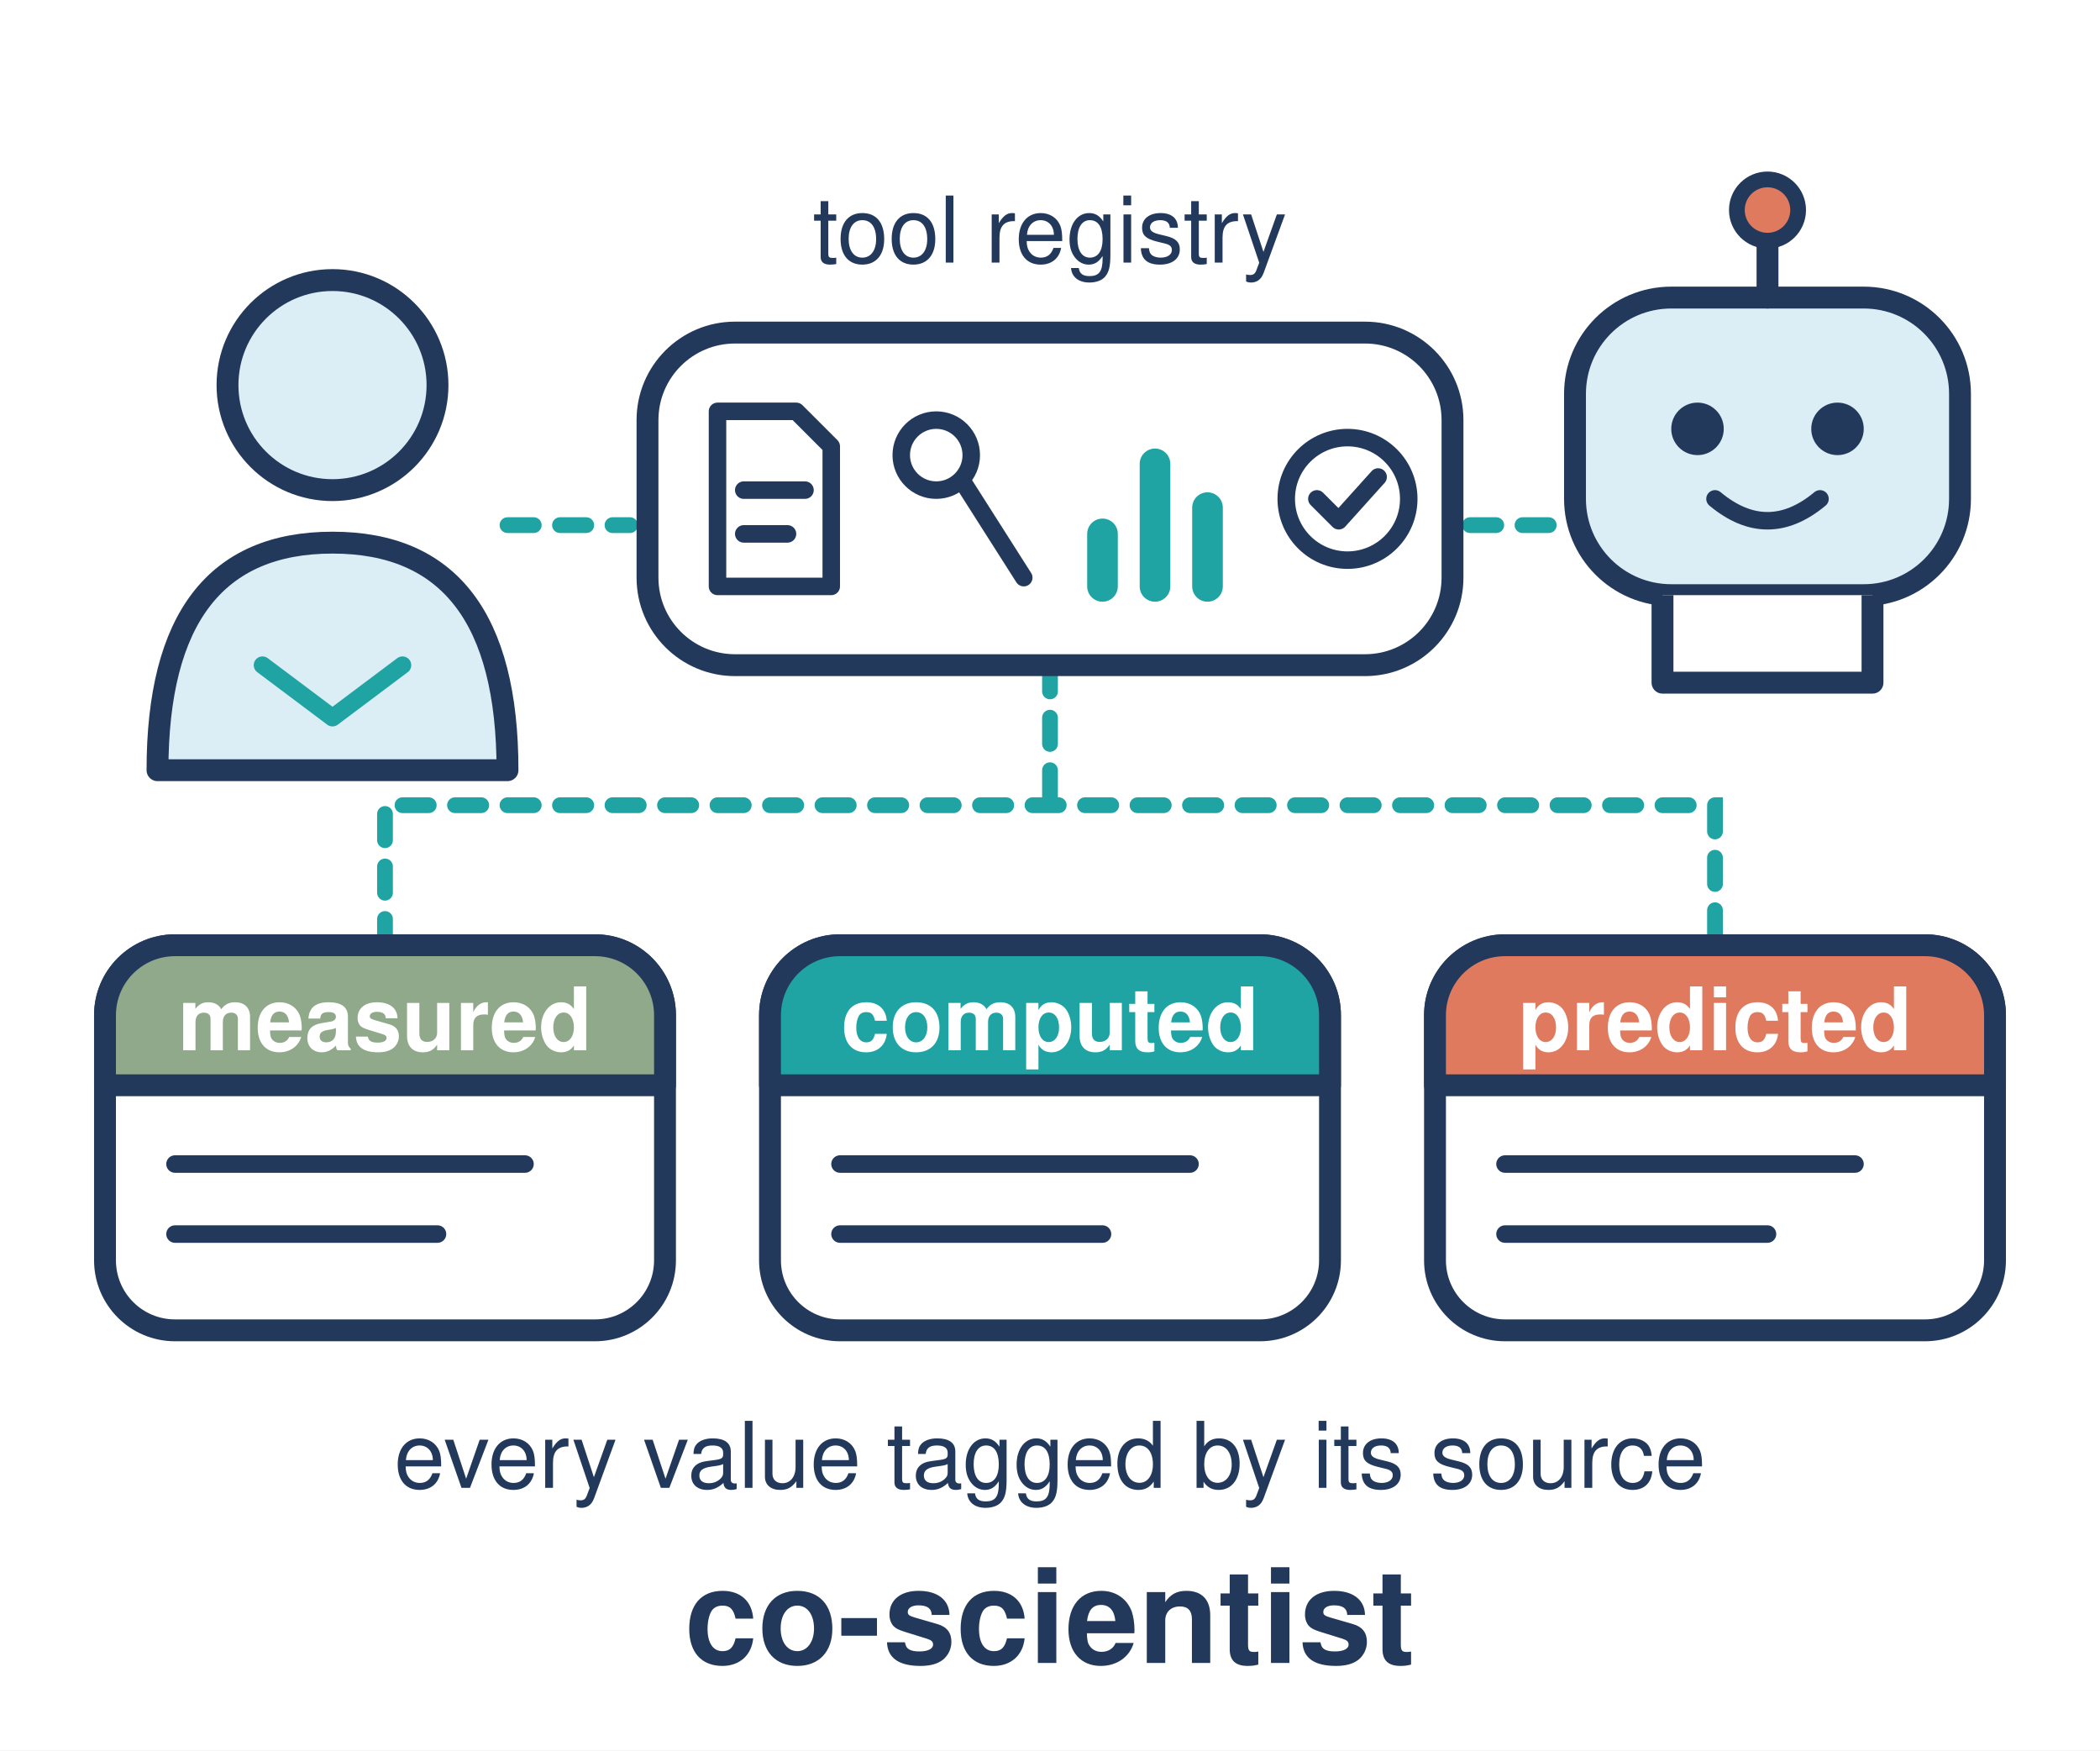
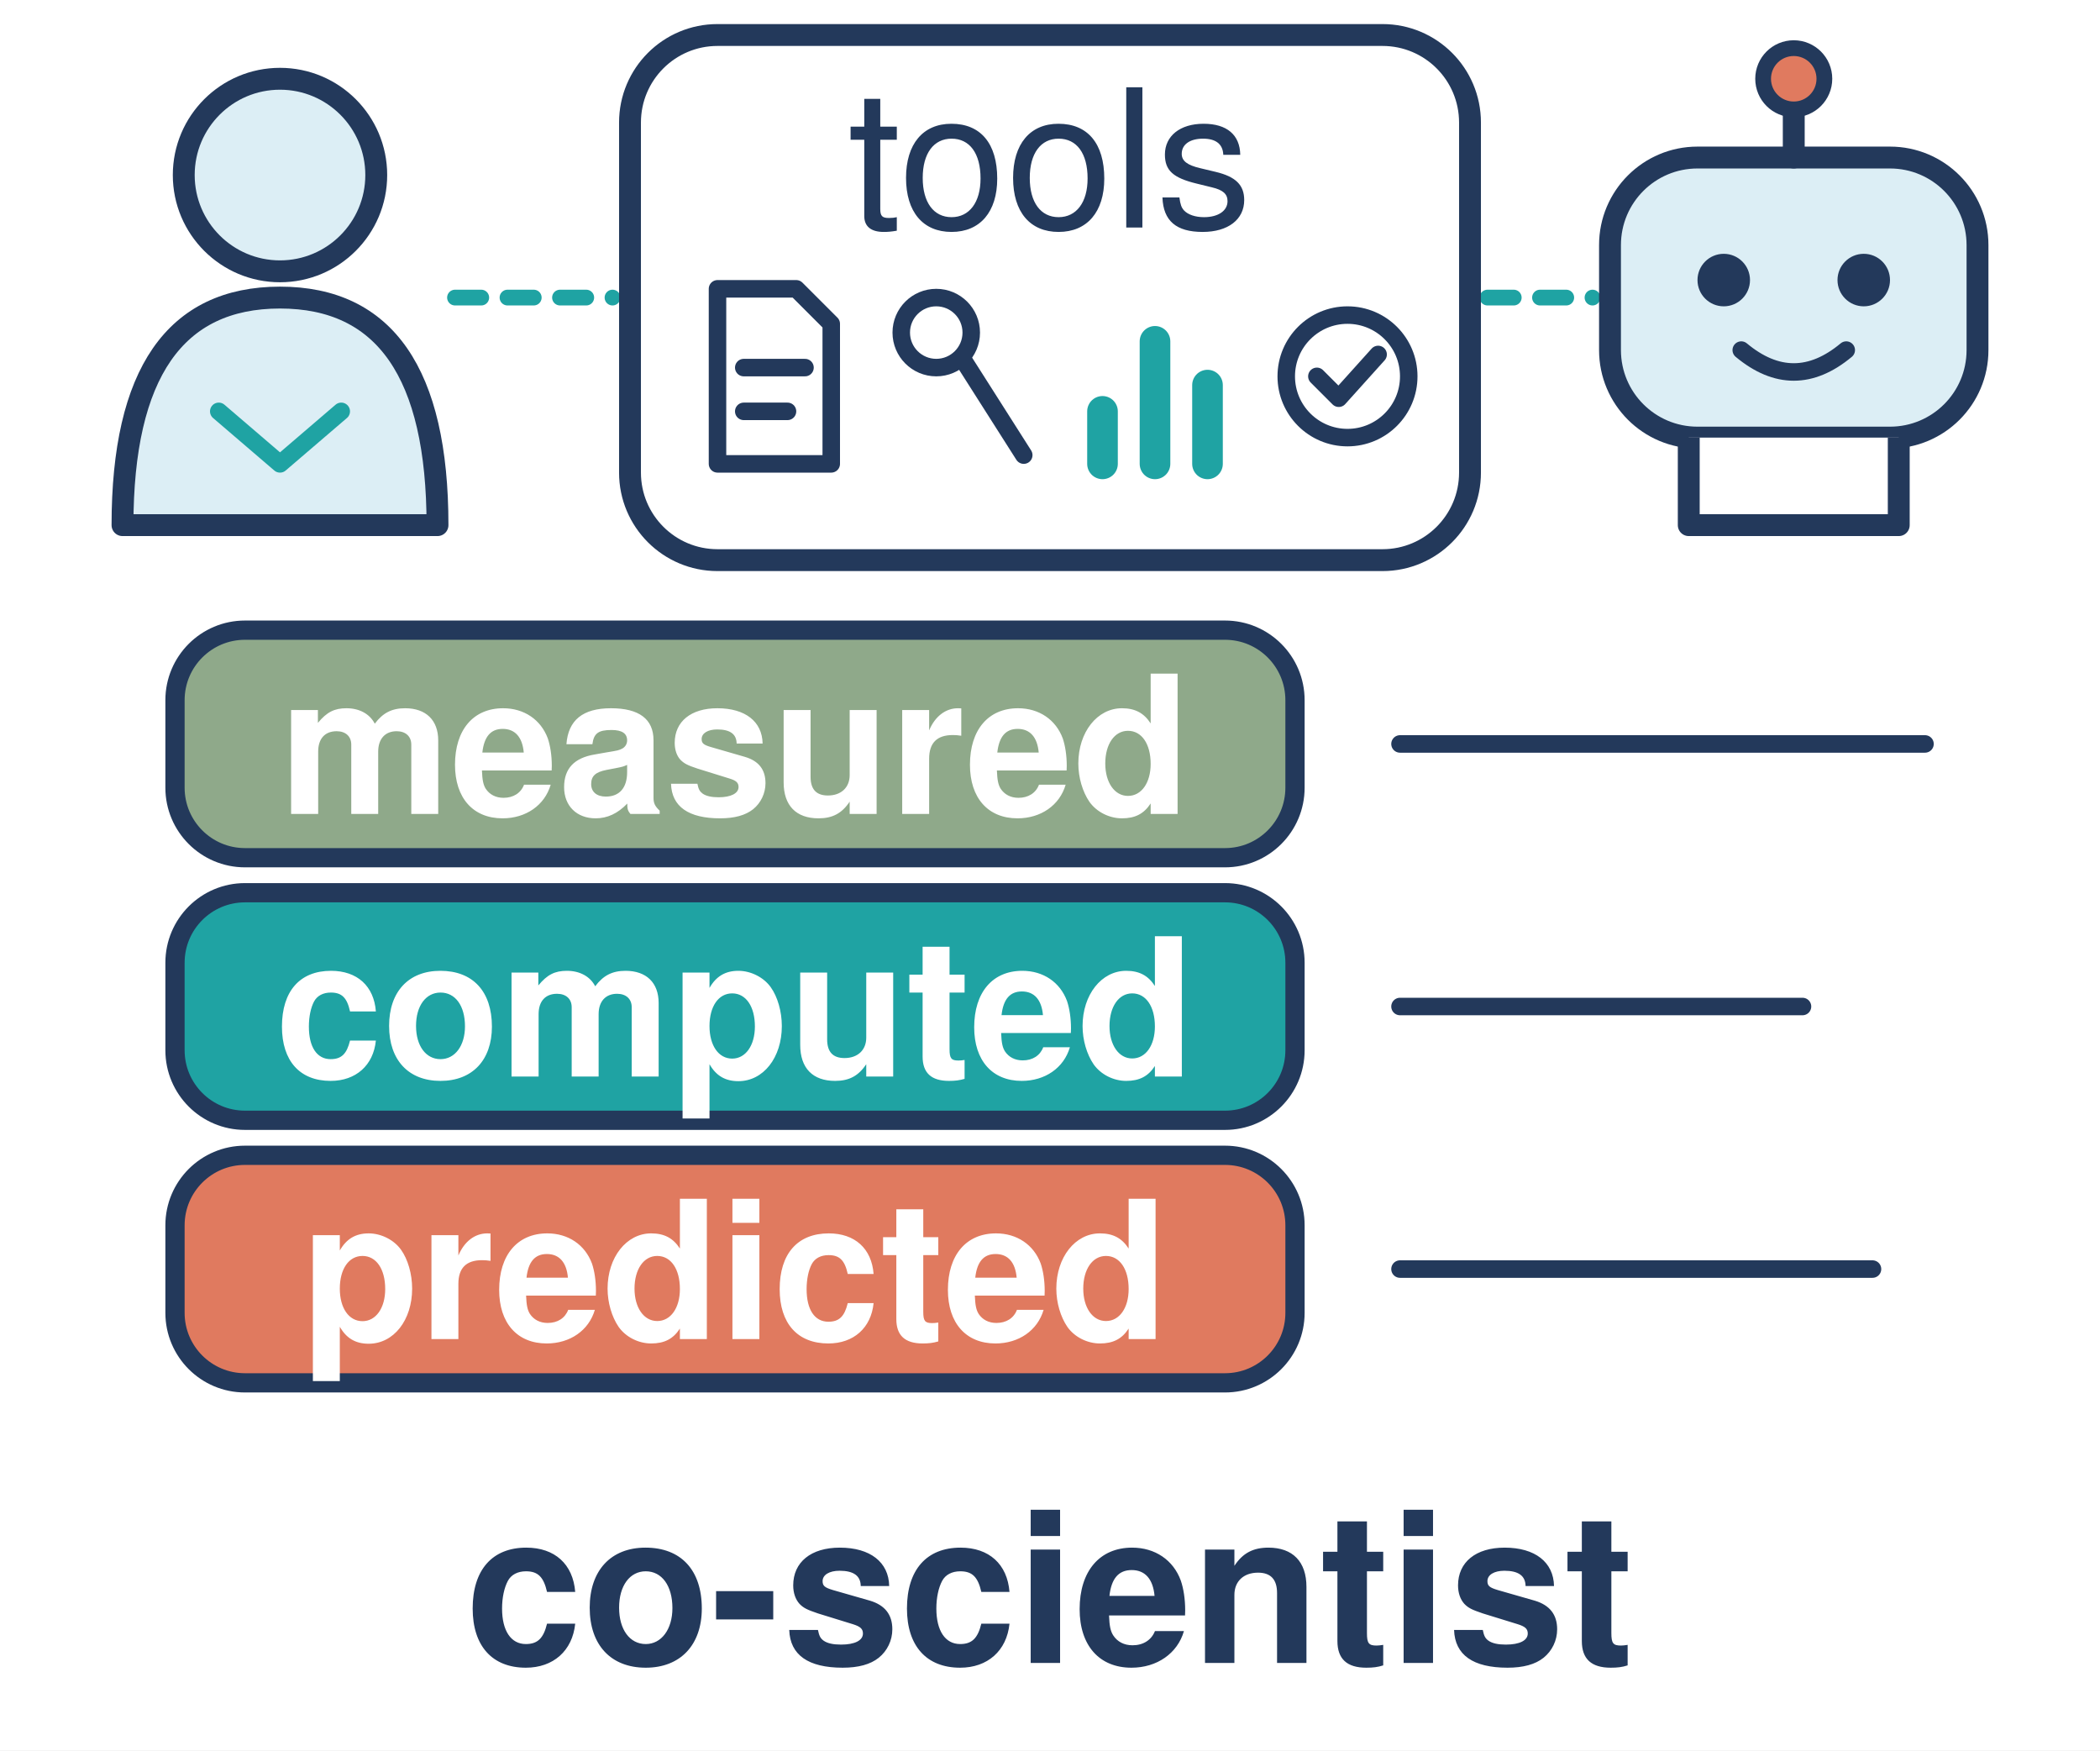
<svg xmlns="http://www.w3.org/2000/svg" viewBox="0 0 240 200" width="240" height="200">
-   <style>.w{fill:#fff;stroke:#23395b;stroke-width:2.5;stroke-linejoin:round}.p{fill:#dceef5;stroke:#23395b;stroke-width:2.5;stroke-linejoin:round}.g{fill:none;stroke:#23395b;stroke-width:2;stroke-linecap:round;stroke-linejoin:round}.t{font-family:Helvetica,Arial,sans-serif;fill:#23395b;font-size:10.5px;text-anchor:middle}.b{font-weight:700}.c{font-size:15px}.h{fill:#fff;font-size:10px;font-weight:700}</style>
+   <style>.w{fill:#fff;stroke:#23395b;stroke-width:2.5;stroke-linejoin:round}.p{fill:#dceef5;stroke:#23395b;stroke-width:2.5;stroke-linejoin:round}.g{fill:none;stroke:#23395b;stroke-width:2;stroke-linecap:round;stroke-linejoin:round}.t{font-family:Helvetica,Arial,sans-serif;fill:#23395b;font-size:22px;text-anchor:middle}.b{font-weight:700}.c{font-size:24px}.h{fill:#fff;font-weight:700}</style>
  <rect width="240" height="200" fill="#fff" />
  <g fill="none" stroke="#1fa3a3" stroke-width="1.8" stroke-dasharray="3 3" stroke-linecap="round">
-     <path d="M58 60H72M168 60H178" />
-     <path d="M120 76V92M44 108V92H196V108" />
+     <path d="M52 34H70M170 34H182" />
  </g>
-   <circle class="p" cx="38" cy="44" r="12" />
-   <path class="p" d="M18 88Q18 62 38 62Q58 62 58 88Z" />
-   <path d="M30 76l8 6l8 -6" fill="none" stroke="#1fa3a3" stroke-width="2" stroke-linecap="round" stroke-linejoin="round" />
-   <rect class="p" x="180" y="34" width="44" height="34" rx="11" />
-   <circle cx="194" cy="49" r="3" fill="#23395b" />
-   <circle cx="210" cy="49" r="3" fill="#23395b" />
-   <path d="M196 57q6 5 12 0" fill="none" stroke="#23395b" stroke-width="2" stroke-linecap="round" />
-   <path d="M202 34V26" stroke="#23395b" stroke-width="2.5" stroke-linecap="round" />
-   <circle cx="202" cy="24" r="3.5" fill="#e07a5f" stroke="#23395b" stroke-width="1.8" />
-   <path class="w" d="M190 68V78H214V68" />
-   <rect class="w" x="74" y="38" width="92" height="38" rx="10" />
-   <text class="t" x="120" y="30">tool registry</text>
-   <path class="g" d="M82 47H91L95 51V67H82ZM85 56H92M85 61H90" />
-   <circle class="g" cx="107" cy="52" r="4" />
-   <path class="g" d="M110 55L117 66" stroke-width="3" />
-   <path d="M126 67V61M132 67V53M138 67V58" stroke="#1fa3a3" stroke-width="3.5" stroke-linecap="round" />
-   <circle class="g" cx="154" cy="57" r="7" />
-   <path class="g" d="M150.5 57l2.5 2.5l4.5 -5" stroke="#8fa98a" stroke-width="2.2" />
-   <rect class="w" x="12" y="108" width="64" height="44" rx="8" />
-   <rect class="w" x="88" y="108" width="64" height="44" rx="8" />
-   <rect class="w" x="164" y="108" width="64" height="44" rx="8" />
-   <path d="M12 124V116A8 8 0 0 1 20 108H68A8 8 0 0 1 76 116V124Z" fill="#8fa98a" stroke="#23395b" stroke-width="2.5" stroke-linejoin="round" />
-   <path d="M88 124V116A8 8 0 0 1 96 108H144A8 8 0 0 1 152 116V124Z" fill="#1fa3a3" stroke="#23395b" stroke-width="2.5" stroke-linejoin="round" />
-   <path d="M164 124V116A8 8 0 0 1 172 108H220A8 8 0 0 1 228 116V124Z" fill="#e07a5f" stroke="#23395b" stroke-width="2.5" stroke-linejoin="round" />
+   <circle class="p" cx="32" cy="20" r="11" />
+   <path class="p" d="M14 60Q14 34 32 34Q50 34 50 60Z" />
+   <path d="M25 47l7 6l7 -6" fill="none" stroke="#1fa3a3" stroke-width="2" stroke-linecap="round" stroke-linejoin="round" />
+   <rect class="p" x="184" y="18" width="42" height="32" rx="10" />
+   <circle cx="197" cy="32" r="3" fill="#23395b" />
+   <circle cx="213" cy="32" r="3" fill="#23395b" />
+   <path d="M199 40q6 5 12 0" fill="none" stroke="#23395b" stroke-width="2" stroke-linecap="round" />
+   <path d="M205 18V11" stroke="#23395b" stroke-width="2.5" stroke-linecap="round" />
+   <circle cx="205" cy="9" r="3.5" fill="#e07a5f" stroke="#23395b" stroke-width="1.8" />
+   <path class="w" d="M193 50V60H217V50" />
+   <rect class="w" x="72" y="4" width="96" height="60" rx="10" />
+   <text class="t" x="120" y="26">tools</text>
+   <g transform="translate(0 -14)">
+     <path class="g" d="M82 47H91L95 51V67H82ZM85 56H92M85 61H90" />
+     <circle class="g" cx="107" cy="52" r="4" />
+     <path class="g" d="M110 55L117 66" stroke-width="3" />
+     <path d="M126 67V61M132 67V53M138 67V58" stroke="#1fa3a3" stroke-width="3.5" stroke-linecap="round" />
+     <circle class="g" cx="154" cy="57" r="7" />
+     <path class="g" d="M150.5 57l2.5 2.5l4.5 -5" stroke="#8fa98a" stroke-width="2.2" />
+   </g>
+   <rect x="20" y="72" width="128" height="26" rx="8" fill="#8fa98a" stroke="#23395b" stroke-width="2.2" />
+   <rect x="20" y="102" width="128" height="26" rx="8" fill="#1fa3a3" stroke="#23395b" stroke-width="2.2" />
+   <rect x="20" y="132" width="128" height="26" rx="8" fill="#e07a5f" stroke="#23395b" stroke-width="2.2" />
  <g class="t h">
-     <text x="44" y="120">measured</text>
-     <text x="120" y="120">computed</text>
-     <text x="196" y="120">predicted</text>
+     <text x="84" y="93">measured</text>
+     <text x="84" y="123">computed</text>
+     <text x="84" y="153">predicted</text>
  </g>
-   <path class="g" d="M20 133H60M20 141H50M96 133H136M96 141H126M172 133H212M172 141H202" stroke="#9fb3c8" stroke-width="1.8" />
-   <text class="t b" x="120" y="170" style="font-weight:400">every value tagged by its source</text>
+   <path class="g" d="M160 85H220M160 115H206M160 145H214" stroke="#9fb3c8" stroke-width="3" />
  <text class="t b c" x="120" y="190">co-scientist</text>
</svg>
